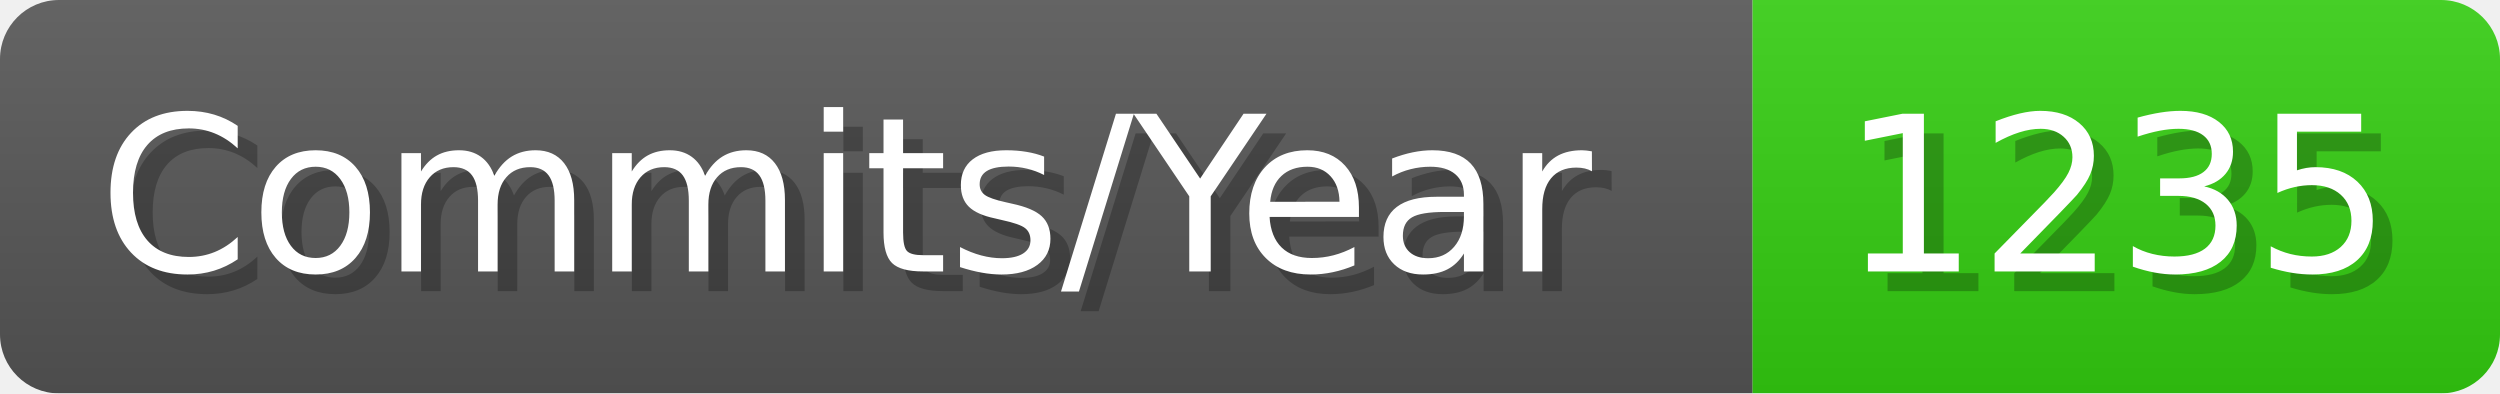
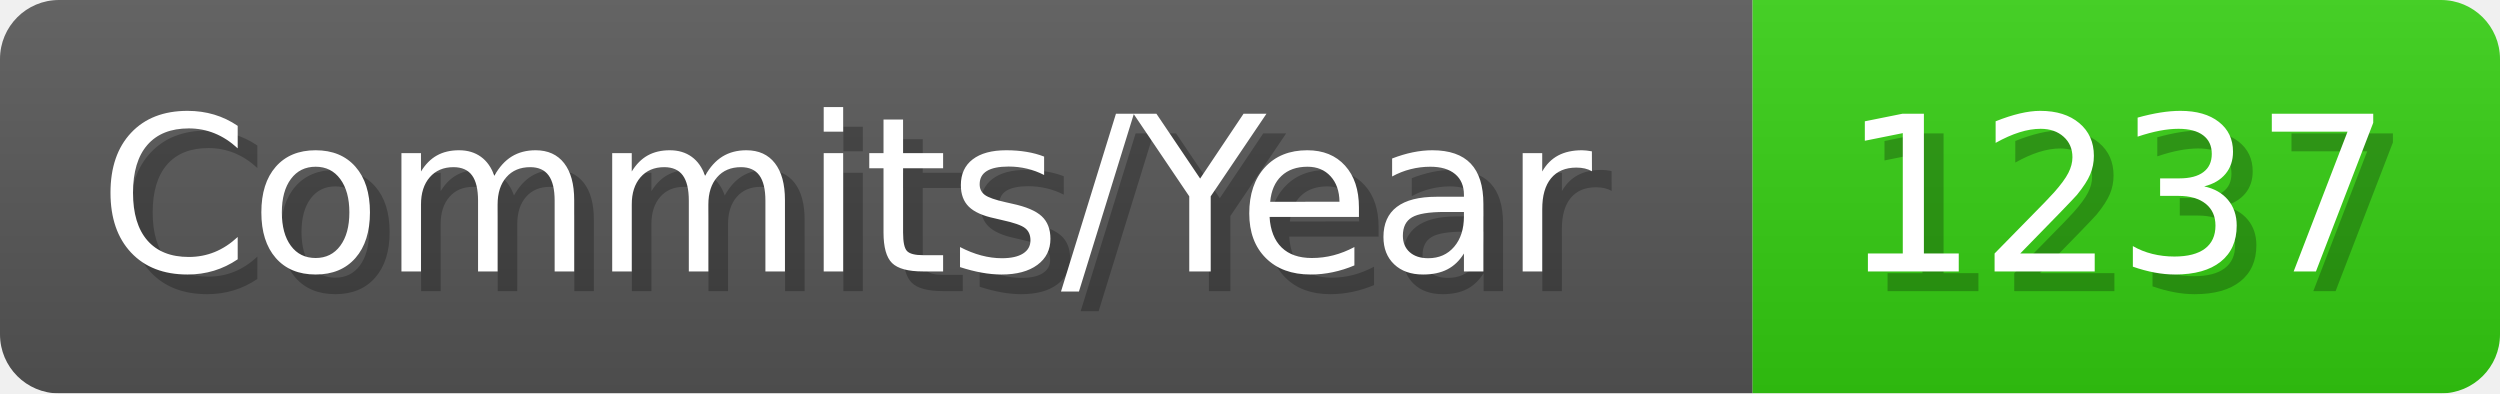
- <svg xmlns="http://www.w3.org/2000/svg" width="127.1" height="20" viewBox="0 0 1271 200" role="img" aria-label="Commits/Year: 1235">
+ <svg xmlns="http://www.w3.org/2000/svg" width="127.1" height="20" viewBox="0 0 1271 200" role="img" aria-label="Commits/Year: 1237">
  <linearGradient id="aUPdi" x2="0" y2="100%">
    <stop offset="0" stop-opacity=".1" stop-color="#EEE" />
    <stop offset="1" stop-opacity=".1" />
  </linearGradient>
  <mask id="WfAiQ">
    <rect width="1271" height="200" rx="30" fill="#FFF" />
  </mask>
  <g mask="url(#WfAiQ)">
    <rect width="891" height="200" fill="#555" />
    <rect width="380" height="200" fill="#3C1" x="891" />
    <rect width="1271" height="200" fill="url(#aUPdi)" />
  </g>
  <g aria-hidden="true" fill="#fff" text-anchor="start" font-family="Verdana,DejaVu Sans,sans-serif" font-size="110">
    <text x="60" y="148" textLength="791" fill="#000" opacity="0.25">Commits/Year</text>
    <text x="50" y="138" textLength="791">Commits/Year</text>
-     <text x="946" y="148" textLength="280" fill="#000" opacity="0.25">1235</text>
-     <text x="936" y="138" textLength="280">1235</text>
+     <text x="946" y="148" textLength="280" fill="#000" opacity="0.25">1237</text>
+     <text x="936" y="138" textLength="280">1237</text>
  </g>
</svg>
